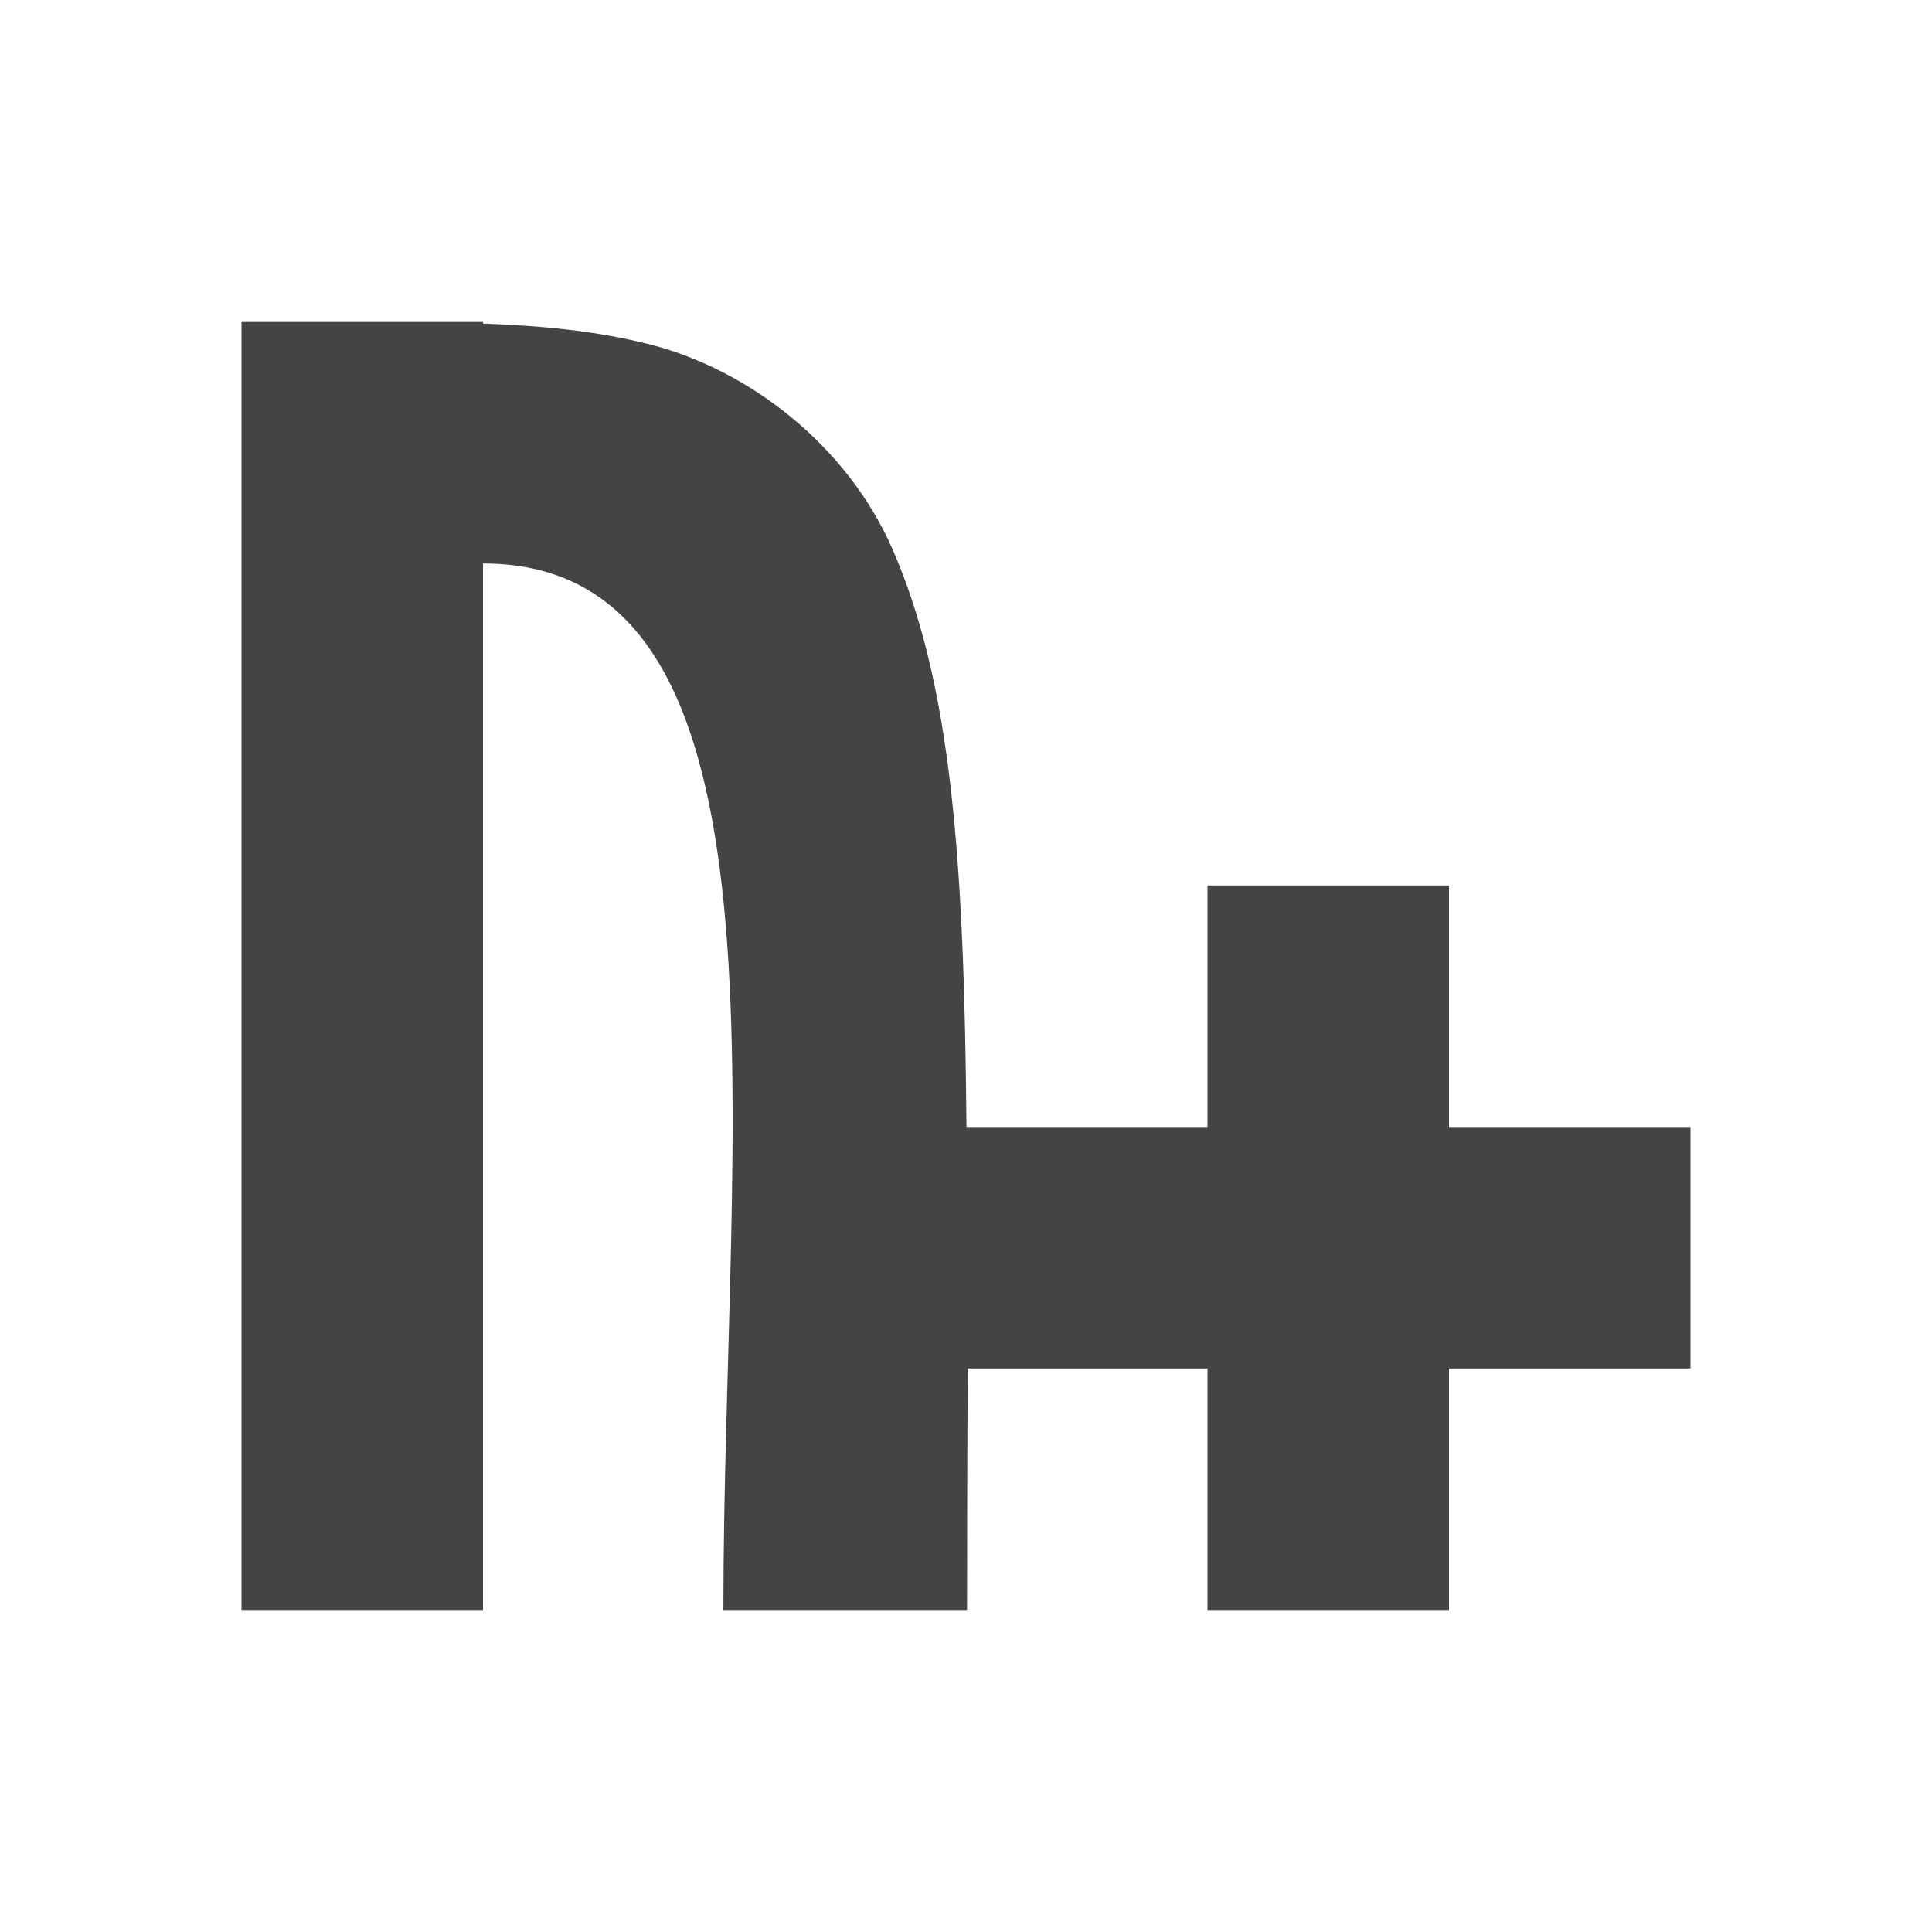
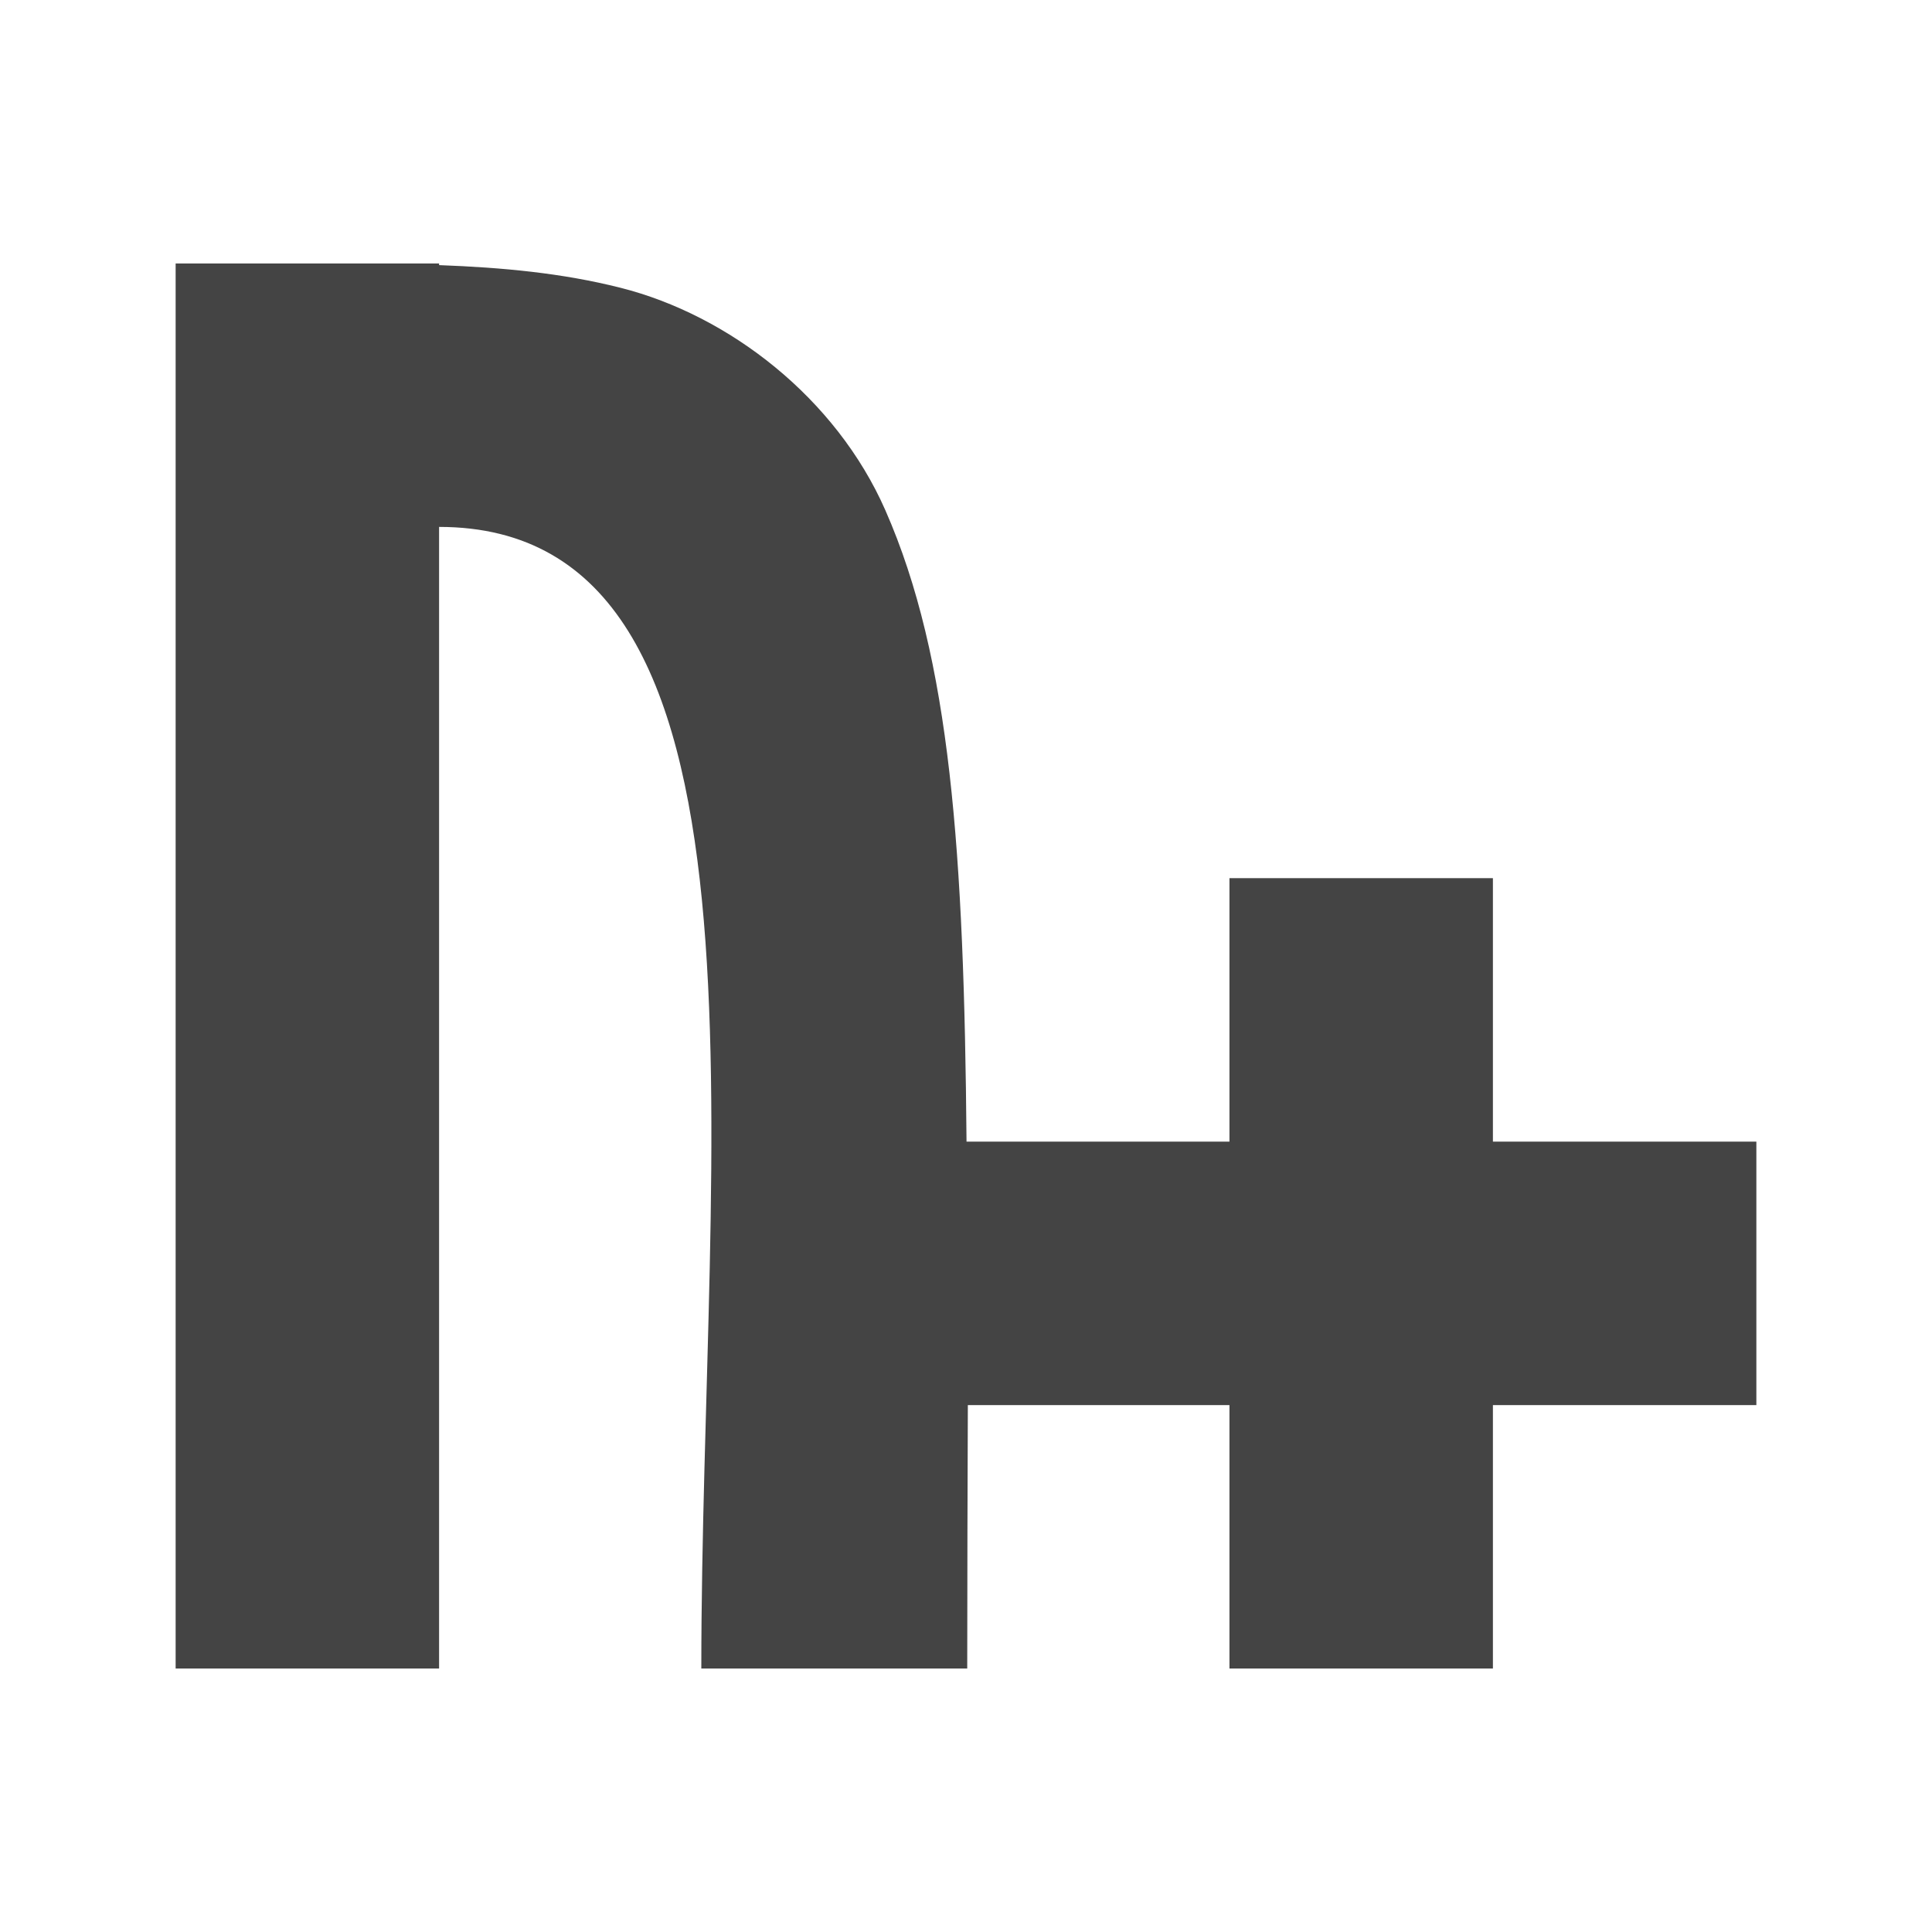
- <svg xmlns="http://www.w3.org/2000/svg" width="24" height="24" version="1.1">
+ <svg xmlns="http://www.w3.org/2000/svg" width="22" height="22" version="1.1">
  <defs>
    <style id="current-color-scheme" type="text/css">
   .ColorScheme-Text { color:#444444; } .ColorScheme-Highlight { color:#4285f4; } .ColorScheme-NeutralText { color:#ff9800; } .ColorScheme-PositiveText { color:#4caf50; } .ColorScheme-NegativeText { color:#f44336; }
  </style>
  </defs>
-   <path style="fill:currentColor" class="ColorScheme-Text" d="M 3,4 V 20 H 6 V 7 c 4,0 2.986,7 2.986,13 h 3.027 c 0,-1.136 0.004,-2.038 0.008,-3 H 15 v 3 h 3 v -3 h 3 v -3 h -3 v -3 h -3 v 3 H 12.006 C 11.978,10.711 11.825,8.5 11.082,6.811 10.52,5.532 9.301,4.589 8.066,4.277 7.402,4.109 6.721,4.046 6,4.02 V 4 Z" />
+   <path style="fill:currentColor" class="ColorScheme-Text" d="M 2,3 V 19 H 5 V 6 C 9,6 7.986,13 7.986,19 H 11.014 C 11.014,17.864 11.018,16.962 11.021,16 H 14 V 19 H 17 V 16 H 20 V 13 H 17 V 10 H 14 V 13 H 11.006 C 10.978,9.711 10.825,7.5 10.082,5.811 9.52,4.532 8.301,3.589 7.066,3.277 6.402,3.109 5.721,3.046 5,3.019 V 3 Z" />
</svg>
